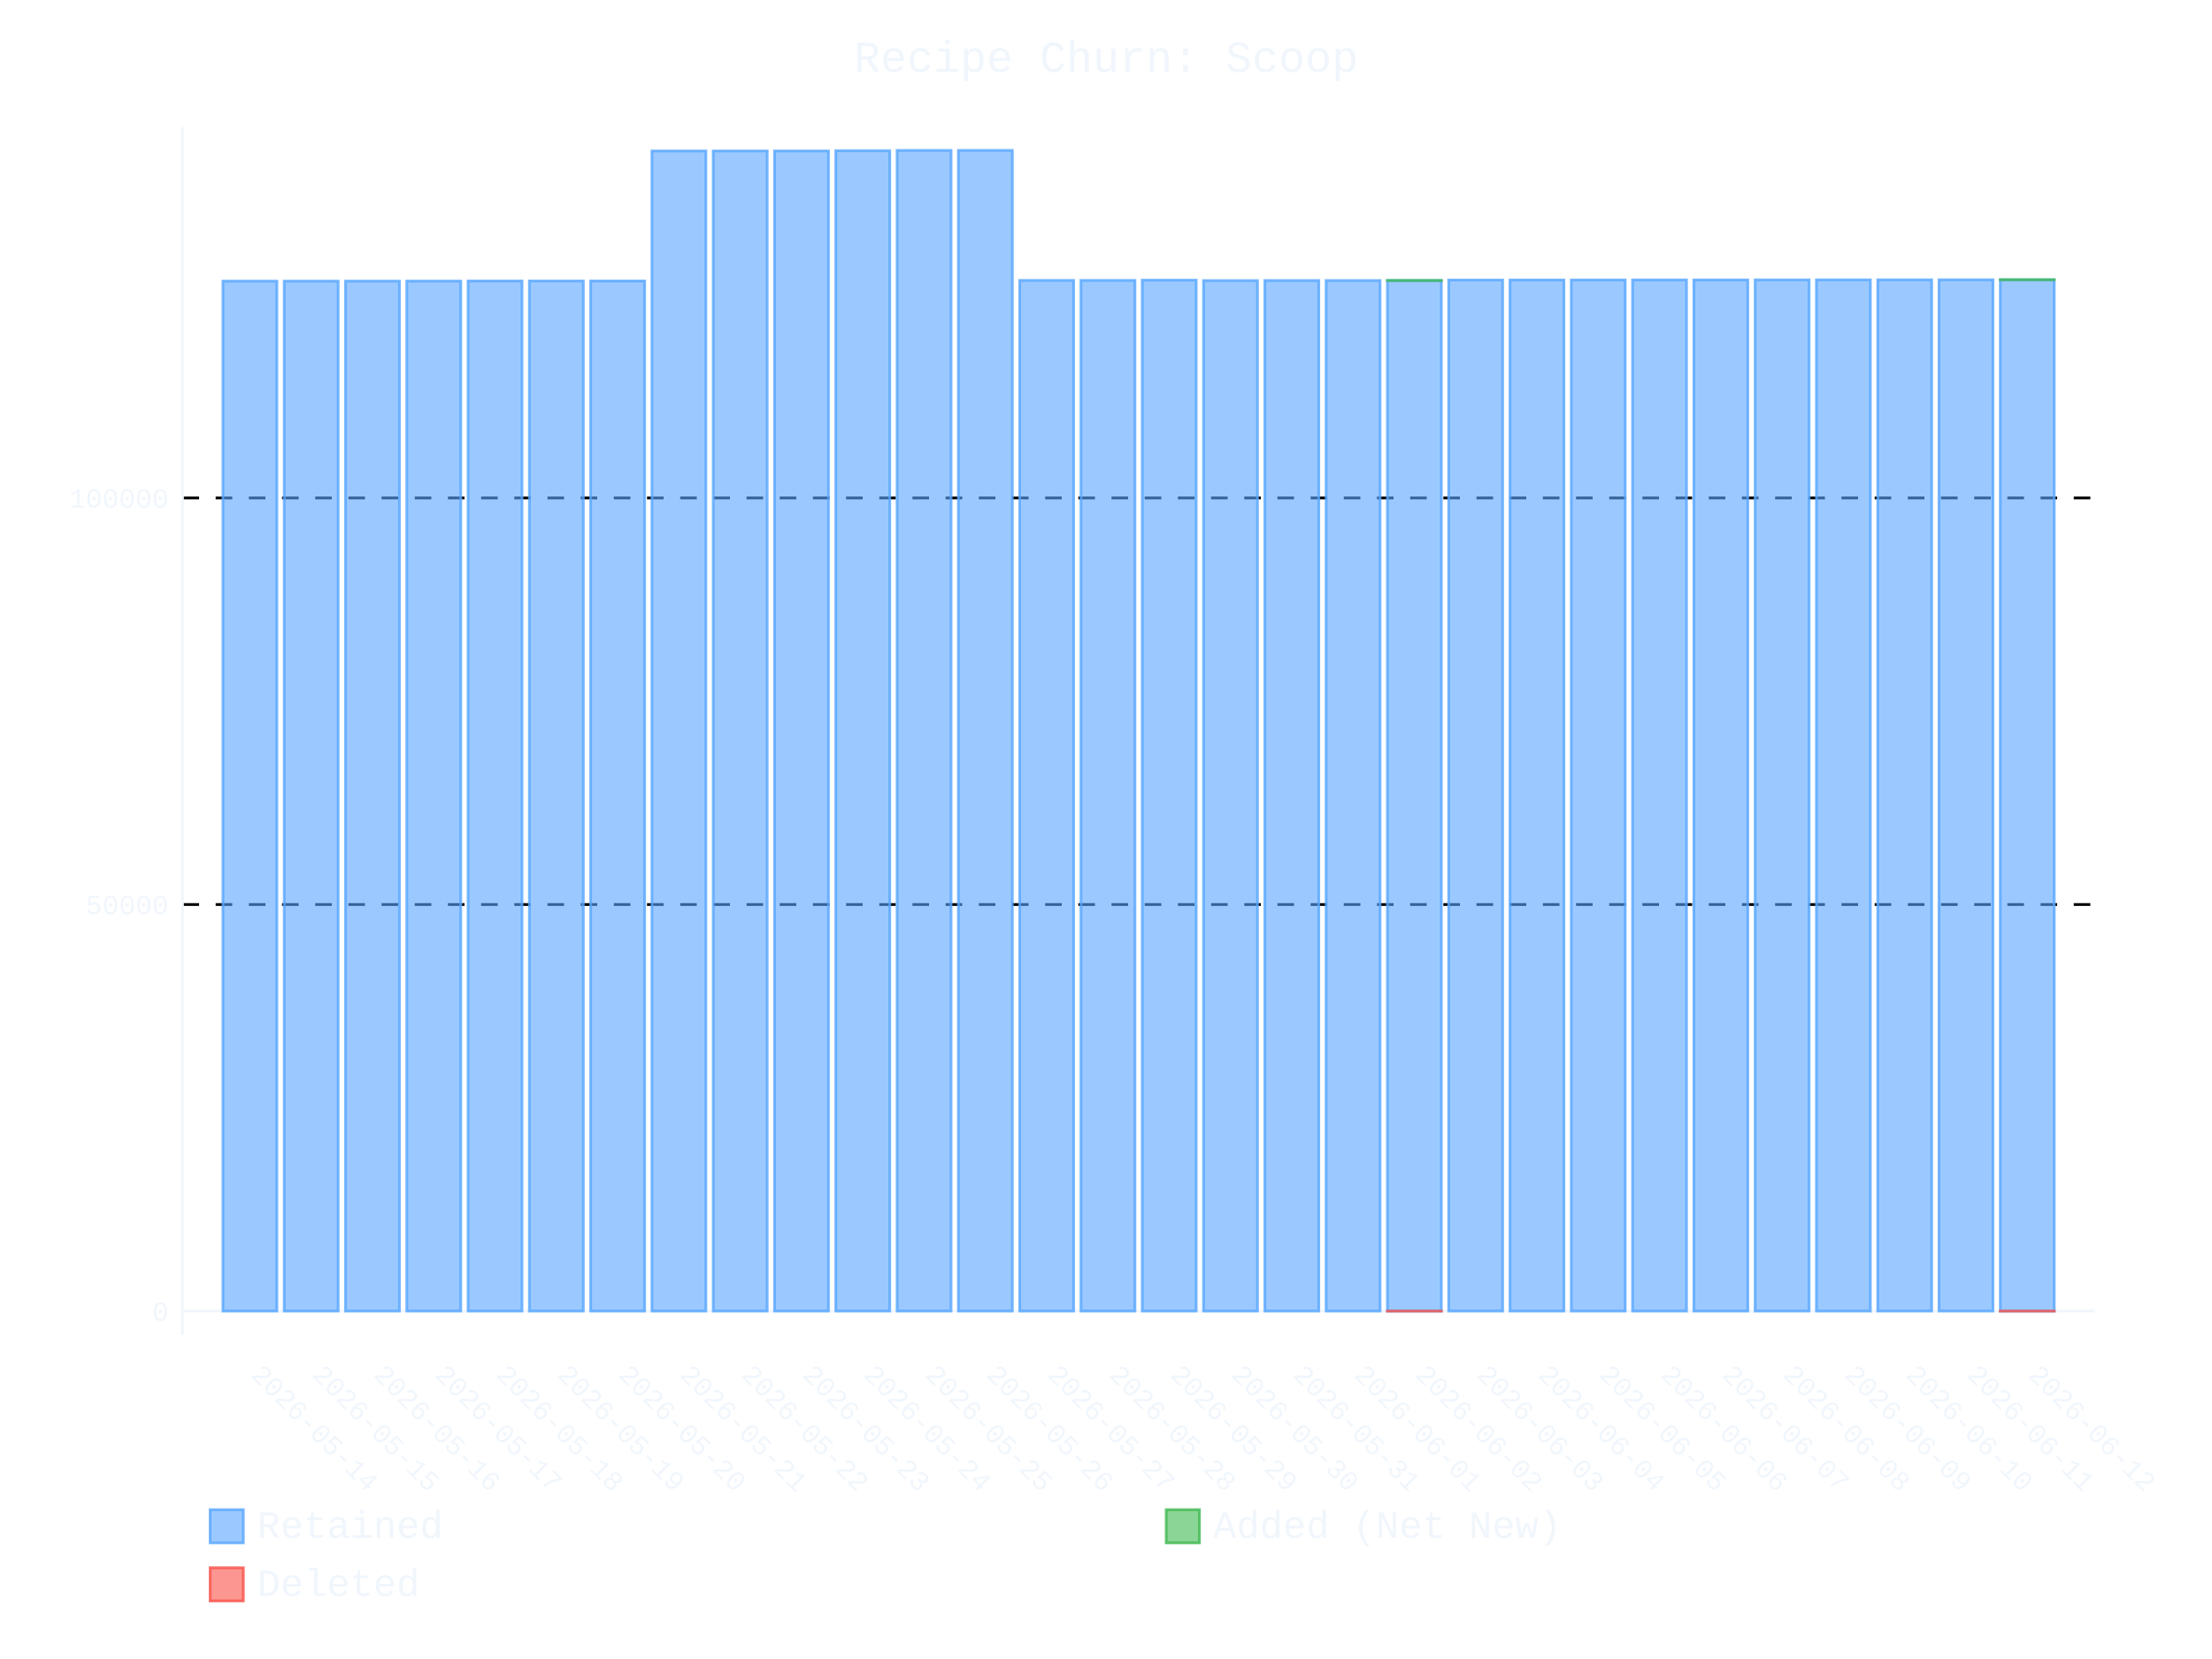
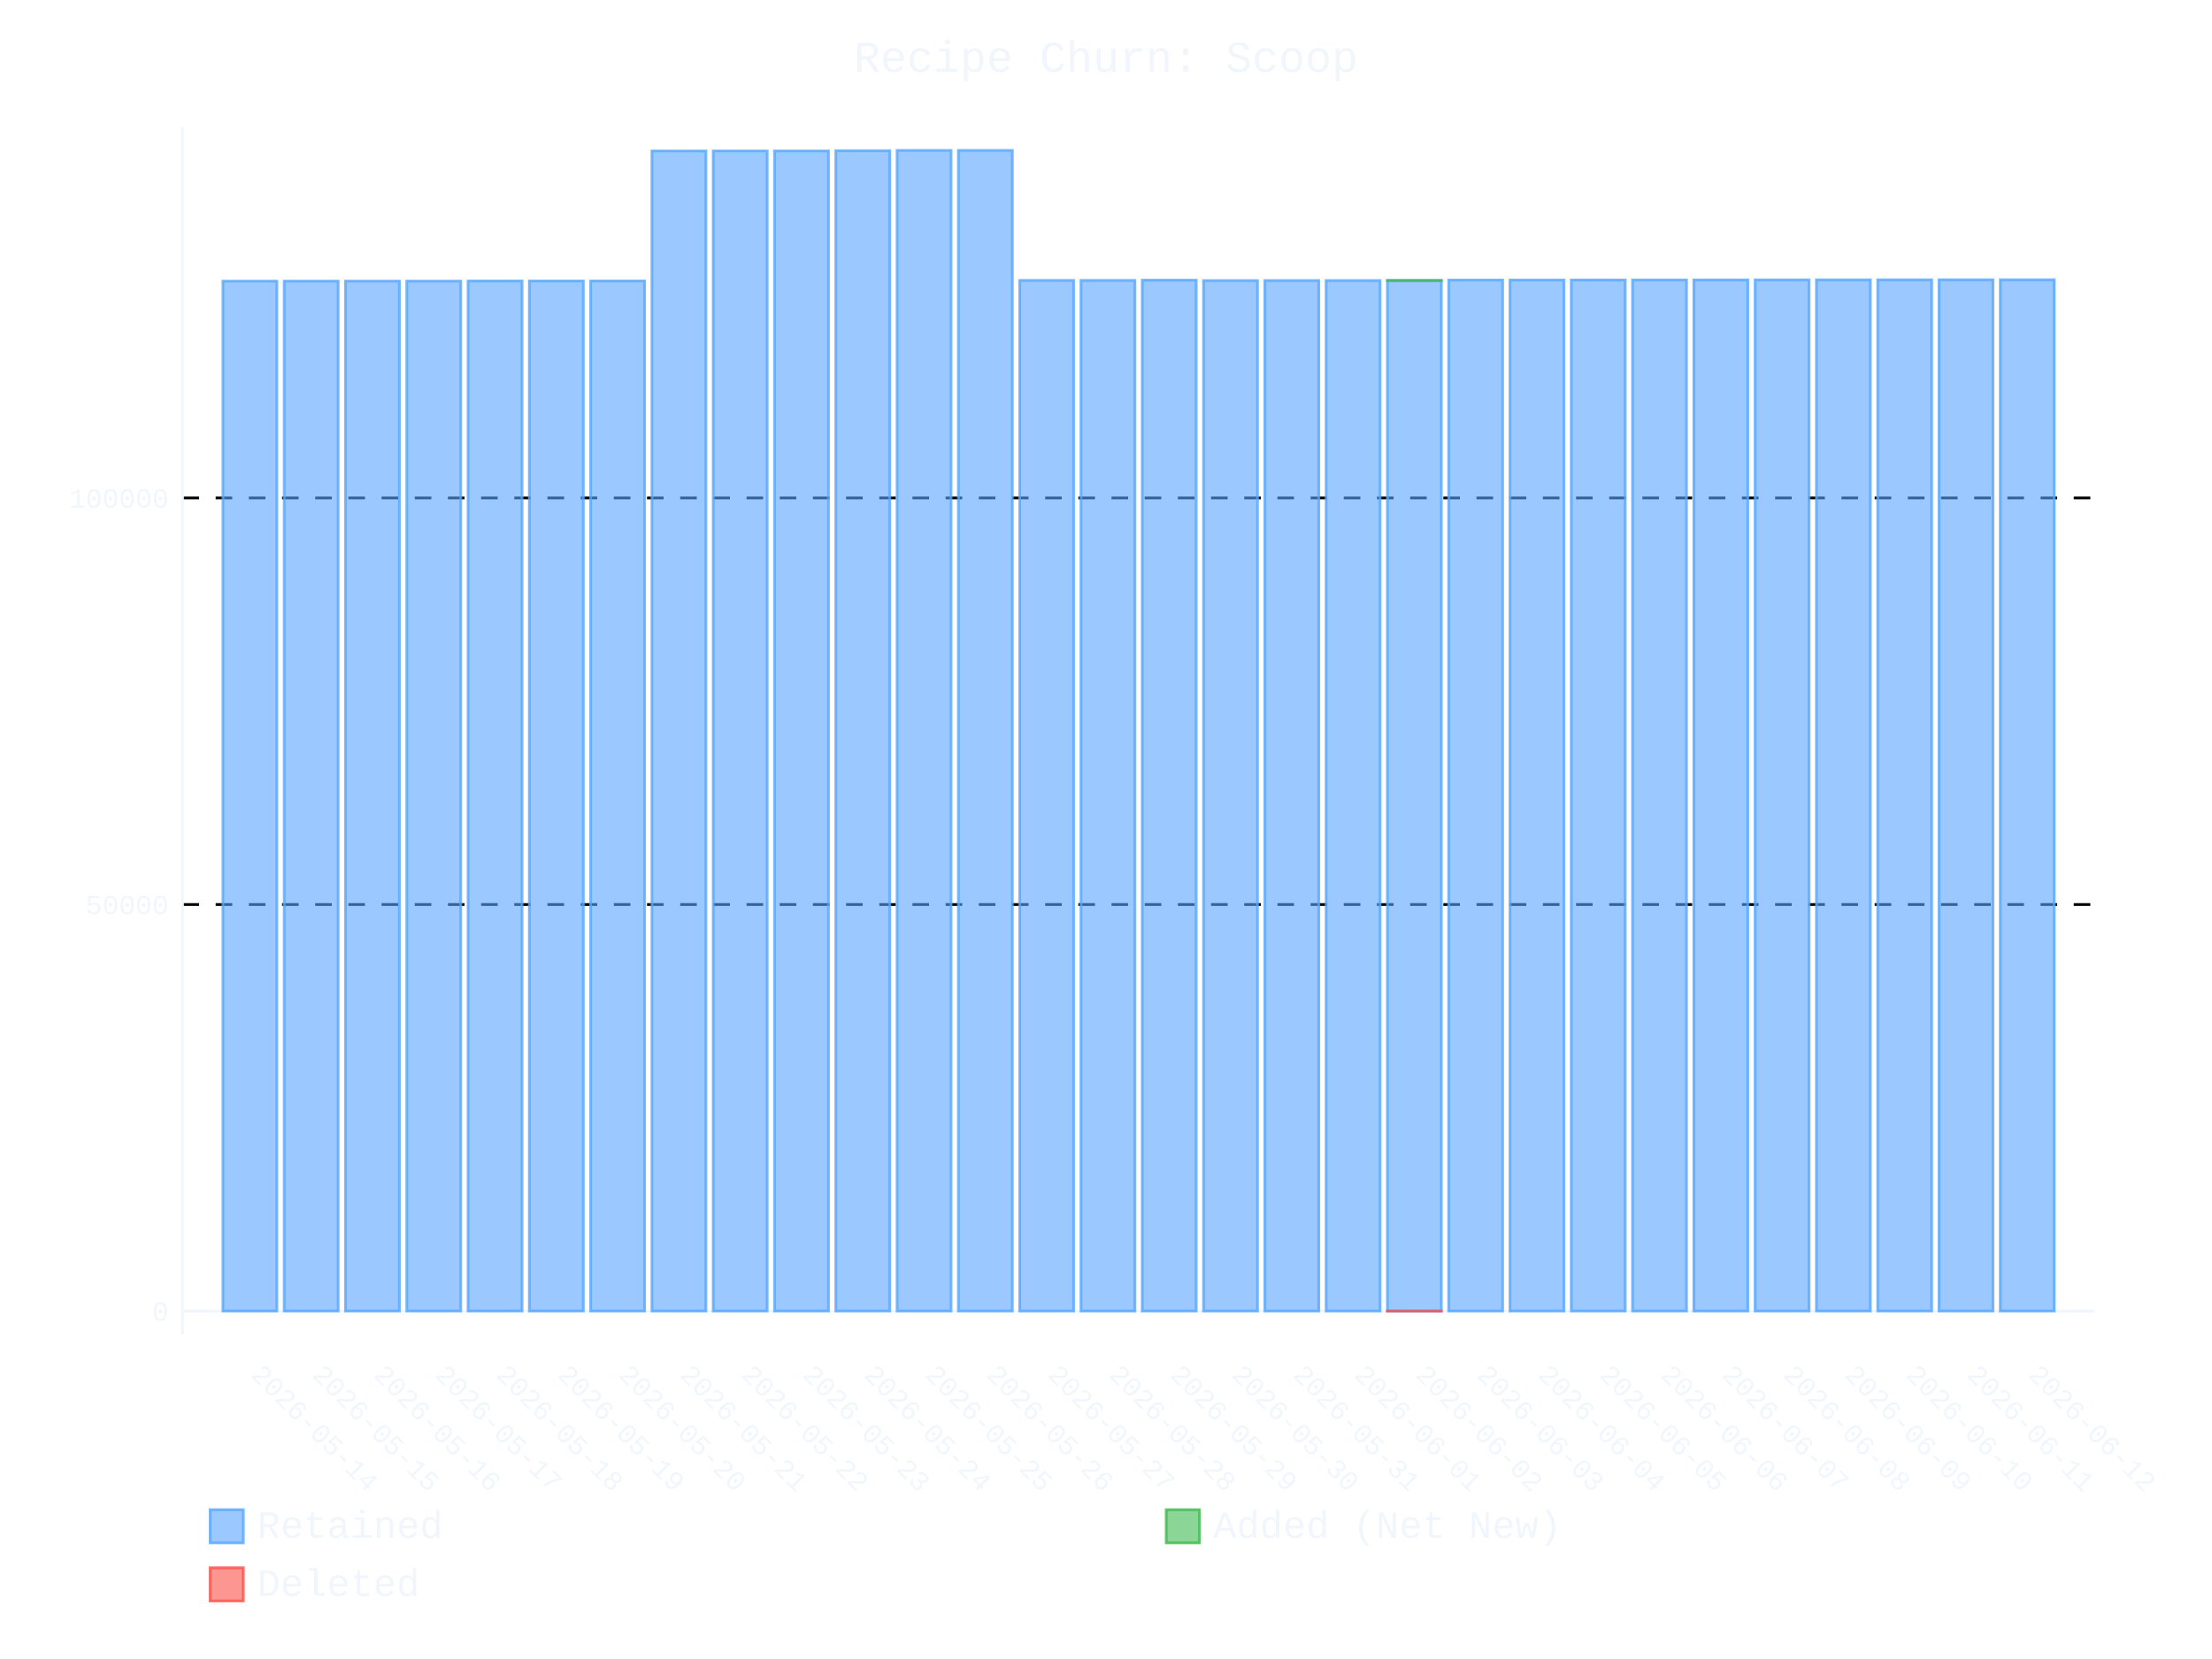
- <svg xmlns="http://www.w3.org/2000/svg" id="chart-895ad299-23ae-4d5e-8d0c-928388ec5d94" class="pygal-chart" viewBox="0 0 800 600">
+ <svg xmlns="http://www.w3.org/2000/svg" id="chart-c9e27076-af9f-4cf6-a65d-7427ea49aedb" class="pygal-chart" viewBox="0 0 800 600">
  <defs>
-     <style type="text/css">#chart-895ad299-23ae-4d5e-8d0c-928388ec5d94{-webkit-user-select:none;-webkit-font-smoothing:antialiased;font-family:Consolas,"Liberation Mono",Menlo,Courier,monospace}#chart-895ad299-23ae-4d5e-8d0c-928388ec5d94 .title{font-family:Consolas,"Liberation Mono",Menlo,Courier,monospace;font-size:16px}#chart-895ad299-23ae-4d5e-8d0c-928388ec5d94 .legends .legend text{font-family:Consolas,"Liberation Mono",Menlo,Courier,monospace;font-size:14px}#chart-895ad299-23ae-4d5e-8d0c-928388ec5d94 .axis text{font-family:Consolas,"Liberation Mono",Menlo,Courier,monospace;font-size:10px}#chart-895ad299-23ae-4d5e-8d0c-928388ec5d94 .axis text.major{font-family:Consolas,"Liberation Mono",Menlo,Courier,monospace;font-size:10px}#chart-895ad299-23ae-4d5e-8d0c-928388ec5d94 .text-overlay text.value{font-family:Consolas,"Liberation Mono",Menlo,Courier,monospace;font-size:16px}#chart-895ad299-23ae-4d5e-8d0c-928388ec5d94 .text-overlay text.label{font-family:Consolas,"Liberation Mono",Menlo,Courier,monospace;font-size:10px}#chart-895ad299-23ae-4d5e-8d0c-928388ec5d94 .tooltip{font-family:Consolas,"Liberation Mono",Menlo,Courier,monospace;font-size:14px}#chart-895ad299-23ae-4d5e-8d0c-928388ec5d94 text.no_data{font-family:Consolas,"Liberation Mono",Menlo,Courier,monospace;font-size:64px}
- #chart-895ad299-23ae-4d5e-8d0c-928388ec5d94{background-color:transparent}#chart-895ad299-23ae-4d5e-8d0c-928388ec5d94 path,#chart-895ad299-23ae-4d5e-8d0c-928388ec5d94 line,#chart-895ad299-23ae-4d5e-8d0c-928388ec5d94 rect,#chart-895ad299-23ae-4d5e-8d0c-928388ec5d94 circle{-webkit-transition:400ms ease-in;-moz-transition:400ms ease-in;transition:400ms ease-in}#chart-895ad299-23ae-4d5e-8d0c-928388ec5d94 .graph &gt; .background{fill:transparent}#chart-895ad299-23ae-4d5e-8d0c-928388ec5d94 .plot &gt; .background{fill:transparent}#chart-895ad299-23ae-4d5e-8d0c-928388ec5d94 .graph{fill:#f0f6fc}#chart-895ad299-23ae-4d5e-8d0c-928388ec5d94 text.no_data{fill:#f0f6fc}#chart-895ad299-23ae-4d5e-8d0c-928388ec5d94 .title{fill:#f0f6fc}#chart-895ad299-23ae-4d5e-8d0c-928388ec5d94 .legends .legend text{fill:#f0f6fc}#chart-895ad299-23ae-4d5e-8d0c-928388ec5d94 .legends .legend:hover text{fill:#f0f6fc}#chart-895ad299-23ae-4d5e-8d0c-928388ec5d94 .axis .line{stroke:#f0f6fc}#chart-895ad299-23ae-4d5e-8d0c-928388ec5d94 .axis .guide.line{stroke:#9198a1}#chart-895ad299-23ae-4d5e-8d0c-928388ec5d94 .axis .major.line{stroke:#f0f6fc}#chart-895ad299-23ae-4d5e-8d0c-928388ec5d94 .axis text.major{fill:#f0f6fc}#chart-895ad299-23ae-4d5e-8d0c-928388ec5d94 .axis.y .guides:hover .guide.line,#chart-895ad299-23ae-4d5e-8d0c-928388ec5d94 .line-graph .axis.x .guides:hover .guide.line,#chart-895ad299-23ae-4d5e-8d0c-928388ec5d94 .stackedline-graph .axis.x .guides:hover .guide.line,#chart-895ad299-23ae-4d5e-8d0c-928388ec5d94 .xy-graph .axis.x .guides:hover .guide.line{stroke:#f0f6fc}#chart-895ad299-23ae-4d5e-8d0c-928388ec5d94 .axis .guides:hover text{fill:#f0f6fc}#chart-895ad299-23ae-4d5e-8d0c-928388ec5d94 .reactive{fill-opacity:.6;stroke-opacity:.8;stroke-width:1}#chart-895ad299-23ae-4d5e-8d0c-928388ec5d94 .ci{stroke:#f0f6fc}#chart-895ad299-23ae-4d5e-8d0c-928388ec5d94 .reactive.active,#chart-895ad299-23ae-4d5e-8d0c-928388ec5d94 .active .reactive{fill-opacity:.9;stroke-opacity:.9;stroke-width:4}#chart-895ad299-23ae-4d5e-8d0c-928388ec5d94 .ci .reactive.active{stroke-width:1.5}#chart-895ad299-23ae-4d5e-8d0c-928388ec5d94 .series text{fill:#f0f6fc}#chart-895ad299-23ae-4d5e-8d0c-928388ec5d94 .tooltip rect{fill:transparent;stroke:#f0f6fc;-webkit-transition:opacity 400ms ease-in;-moz-transition:opacity 400ms ease-in;transition:opacity 400ms ease-in}#chart-895ad299-23ae-4d5e-8d0c-928388ec5d94 .tooltip .label{fill:#f0f6fc}#chart-895ad299-23ae-4d5e-8d0c-928388ec5d94 .tooltip .label{fill:#f0f6fc}#chart-895ad299-23ae-4d5e-8d0c-928388ec5d94 .tooltip .legend{font-size:.8em;fill:#9198a1}#chart-895ad299-23ae-4d5e-8d0c-928388ec5d94 .tooltip .x_label{font-size:.6em;fill:#f0f6fc}#chart-895ad299-23ae-4d5e-8d0c-928388ec5d94 .tooltip .xlink{font-size:.5em;text-decoration:underline}#chart-895ad299-23ae-4d5e-8d0c-928388ec5d94 .tooltip .value{font-size:1.5em}#chart-895ad299-23ae-4d5e-8d0c-928388ec5d94 .bound{font-size:.5em}#chart-895ad299-23ae-4d5e-8d0c-928388ec5d94 .max-value{font-size:.75em;fill:#9198a1}#chart-895ad299-23ae-4d5e-8d0c-928388ec5d94 .map-element{fill:transparent;stroke:#9198a1 !important}#chart-895ad299-23ae-4d5e-8d0c-928388ec5d94 .map-element .reactive{fill-opacity:inherit;stroke-opacity:inherit}#chart-895ad299-23ae-4d5e-8d0c-928388ec5d94 .color-0,#chart-895ad299-23ae-4d5e-8d0c-928388ec5d94 .color-0 a:visited{stroke:#58a6ff;fill:#58a6ff}#chart-895ad299-23ae-4d5e-8d0c-928388ec5d94 .color-1,#chart-895ad299-23ae-4d5e-8d0c-928388ec5d94 .color-1 a:visited{stroke:#3fb950;fill:#3fb950}#chart-895ad299-23ae-4d5e-8d0c-928388ec5d94 .color-2,#chart-895ad299-23ae-4d5e-8d0c-928388ec5d94 .color-2 a:visited{stroke:#f85149;fill:#f85149}#chart-895ad299-23ae-4d5e-8d0c-928388ec5d94 .text-overlay .color-0 text{fill:black}#chart-895ad299-23ae-4d5e-8d0c-928388ec5d94 .text-overlay .color-1 text{fill:black}#chart-895ad299-23ae-4d5e-8d0c-928388ec5d94 .text-overlay .color-2 text{fill:black}
- #chart-895ad299-23ae-4d5e-8d0c-928388ec5d94 text.no_data{text-anchor:middle}#chart-895ad299-23ae-4d5e-8d0c-928388ec5d94 .guide.line{fill:none}#chart-895ad299-23ae-4d5e-8d0c-928388ec5d94 .centered{text-anchor:middle}#chart-895ad299-23ae-4d5e-8d0c-928388ec5d94 .title{text-anchor:middle}#chart-895ad299-23ae-4d5e-8d0c-928388ec5d94 .legends .legend text{fill-opacity:1}#chart-895ad299-23ae-4d5e-8d0c-928388ec5d94 .axis.x text{text-anchor:middle}#chart-895ad299-23ae-4d5e-8d0c-928388ec5d94 .axis.x:not(.web) text[transform]{text-anchor:start}#chart-895ad299-23ae-4d5e-8d0c-928388ec5d94 .axis.x:not(.web) text[transform].backwards{text-anchor:end}#chart-895ad299-23ae-4d5e-8d0c-928388ec5d94 .axis.y text{text-anchor:end}#chart-895ad299-23ae-4d5e-8d0c-928388ec5d94 .axis.y text[transform].backwards{text-anchor:start}#chart-895ad299-23ae-4d5e-8d0c-928388ec5d94 .axis.y2 text{text-anchor:start}#chart-895ad299-23ae-4d5e-8d0c-928388ec5d94 .axis.y2 text[transform].backwards{text-anchor:end}#chart-895ad299-23ae-4d5e-8d0c-928388ec5d94 .axis .guide.line{stroke-dasharray:4,4;stroke:black}#chart-895ad299-23ae-4d5e-8d0c-928388ec5d94 .axis .major.guide.line{stroke-dasharray:6,6;stroke:black}#chart-895ad299-23ae-4d5e-8d0c-928388ec5d94 .horizontal .axis.y .guide.line,#chart-895ad299-23ae-4d5e-8d0c-928388ec5d94 .horizontal .axis.y2 .guide.line,#chart-895ad299-23ae-4d5e-8d0c-928388ec5d94 .vertical .axis.x .guide.line{opacity:0}#chart-895ad299-23ae-4d5e-8d0c-928388ec5d94 .horizontal .axis.always_show .guide.line,#chart-895ad299-23ae-4d5e-8d0c-928388ec5d94 .vertical .axis.always_show .guide.line{opacity:1 !important}#chart-895ad299-23ae-4d5e-8d0c-928388ec5d94 .axis.y .guides:hover .guide.line,#chart-895ad299-23ae-4d5e-8d0c-928388ec5d94 .axis.y2 .guides:hover .guide.line,#chart-895ad299-23ae-4d5e-8d0c-928388ec5d94 .axis.x .guides:hover .guide.line{opacity:1}#chart-895ad299-23ae-4d5e-8d0c-928388ec5d94 .axis .guides:hover text{opacity:1}#chart-895ad299-23ae-4d5e-8d0c-928388ec5d94 .nofill{fill:none}#chart-895ad299-23ae-4d5e-8d0c-928388ec5d94 .subtle-fill{fill-opacity:.2}#chart-895ad299-23ae-4d5e-8d0c-928388ec5d94 .dot{stroke-width:1px;fill-opacity:1;stroke-opacity:1}#chart-895ad299-23ae-4d5e-8d0c-928388ec5d94 .dot.active{stroke-width:5px}#chart-895ad299-23ae-4d5e-8d0c-928388ec5d94 .dot.negative{fill:transparent}#chart-895ad299-23ae-4d5e-8d0c-928388ec5d94 text,#chart-895ad299-23ae-4d5e-8d0c-928388ec5d94 tspan{stroke:none !important}#chart-895ad299-23ae-4d5e-8d0c-928388ec5d94 .series text.active{opacity:1}#chart-895ad299-23ae-4d5e-8d0c-928388ec5d94 .tooltip rect{fill-opacity:.95;stroke-width:.5}#chart-895ad299-23ae-4d5e-8d0c-928388ec5d94 .tooltip text{fill-opacity:1}#chart-895ad299-23ae-4d5e-8d0c-928388ec5d94 .showable{visibility:hidden}#chart-895ad299-23ae-4d5e-8d0c-928388ec5d94 .showable.shown{visibility:visible}#chart-895ad299-23ae-4d5e-8d0c-928388ec5d94 .gauge-background{fill:rgba(229,229,229,1);stroke:none}#chart-895ad299-23ae-4d5e-8d0c-928388ec5d94 .bg-lines{stroke:transparent;stroke-width:2px}</style>
+     <style type="text/css">#chart-c9e27076-af9f-4cf6-a65d-7427ea49aedb{-webkit-user-select:none;-webkit-font-smoothing:antialiased;font-family:Consolas,"Liberation Mono",Menlo,Courier,monospace}#chart-c9e27076-af9f-4cf6-a65d-7427ea49aedb .title{font-family:Consolas,"Liberation Mono",Menlo,Courier,monospace;font-size:16px}#chart-c9e27076-af9f-4cf6-a65d-7427ea49aedb .legends .legend text{font-family:Consolas,"Liberation Mono",Menlo,Courier,monospace;font-size:14px}#chart-c9e27076-af9f-4cf6-a65d-7427ea49aedb .axis text{font-family:Consolas,"Liberation Mono",Menlo,Courier,monospace;font-size:10px}#chart-c9e27076-af9f-4cf6-a65d-7427ea49aedb .axis text.major{font-family:Consolas,"Liberation Mono",Menlo,Courier,monospace;font-size:10px}#chart-c9e27076-af9f-4cf6-a65d-7427ea49aedb .text-overlay text.value{font-family:Consolas,"Liberation Mono",Menlo,Courier,monospace;font-size:16px}#chart-c9e27076-af9f-4cf6-a65d-7427ea49aedb .text-overlay text.label{font-family:Consolas,"Liberation Mono",Menlo,Courier,monospace;font-size:10px}#chart-c9e27076-af9f-4cf6-a65d-7427ea49aedb .tooltip{font-family:Consolas,"Liberation Mono",Menlo,Courier,monospace;font-size:14px}#chart-c9e27076-af9f-4cf6-a65d-7427ea49aedb text.no_data{font-family:Consolas,"Liberation Mono",Menlo,Courier,monospace;font-size:64px}
+ #chart-c9e27076-af9f-4cf6-a65d-7427ea49aedb{background-color:transparent}#chart-c9e27076-af9f-4cf6-a65d-7427ea49aedb path,#chart-c9e27076-af9f-4cf6-a65d-7427ea49aedb line,#chart-c9e27076-af9f-4cf6-a65d-7427ea49aedb rect,#chart-c9e27076-af9f-4cf6-a65d-7427ea49aedb circle{-webkit-transition:400ms ease-in;-moz-transition:400ms ease-in;transition:400ms ease-in}#chart-c9e27076-af9f-4cf6-a65d-7427ea49aedb .graph &gt; .background{fill:transparent}#chart-c9e27076-af9f-4cf6-a65d-7427ea49aedb .plot &gt; .background{fill:transparent}#chart-c9e27076-af9f-4cf6-a65d-7427ea49aedb .graph{fill:#f0f6fc}#chart-c9e27076-af9f-4cf6-a65d-7427ea49aedb text.no_data{fill:#f0f6fc}#chart-c9e27076-af9f-4cf6-a65d-7427ea49aedb .title{fill:#f0f6fc}#chart-c9e27076-af9f-4cf6-a65d-7427ea49aedb .legends .legend text{fill:#f0f6fc}#chart-c9e27076-af9f-4cf6-a65d-7427ea49aedb .legends .legend:hover text{fill:#f0f6fc}#chart-c9e27076-af9f-4cf6-a65d-7427ea49aedb .axis .line{stroke:#f0f6fc}#chart-c9e27076-af9f-4cf6-a65d-7427ea49aedb .axis .guide.line{stroke:#9198a1}#chart-c9e27076-af9f-4cf6-a65d-7427ea49aedb .axis .major.line{stroke:#f0f6fc}#chart-c9e27076-af9f-4cf6-a65d-7427ea49aedb .axis text.major{fill:#f0f6fc}#chart-c9e27076-af9f-4cf6-a65d-7427ea49aedb .axis.y .guides:hover .guide.line,#chart-c9e27076-af9f-4cf6-a65d-7427ea49aedb .line-graph .axis.x .guides:hover .guide.line,#chart-c9e27076-af9f-4cf6-a65d-7427ea49aedb .stackedline-graph .axis.x .guides:hover .guide.line,#chart-c9e27076-af9f-4cf6-a65d-7427ea49aedb .xy-graph .axis.x .guides:hover .guide.line{stroke:#f0f6fc}#chart-c9e27076-af9f-4cf6-a65d-7427ea49aedb .axis .guides:hover text{fill:#f0f6fc}#chart-c9e27076-af9f-4cf6-a65d-7427ea49aedb .reactive{fill-opacity:.6;stroke-opacity:.8;stroke-width:1}#chart-c9e27076-af9f-4cf6-a65d-7427ea49aedb .ci{stroke:#f0f6fc}#chart-c9e27076-af9f-4cf6-a65d-7427ea49aedb .reactive.active,#chart-c9e27076-af9f-4cf6-a65d-7427ea49aedb .active .reactive{fill-opacity:.9;stroke-opacity:.9;stroke-width:4}#chart-c9e27076-af9f-4cf6-a65d-7427ea49aedb .ci .reactive.active{stroke-width:1.5}#chart-c9e27076-af9f-4cf6-a65d-7427ea49aedb .series text{fill:#f0f6fc}#chart-c9e27076-af9f-4cf6-a65d-7427ea49aedb .tooltip rect{fill:transparent;stroke:#f0f6fc;-webkit-transition:opacity 400ms ease-in;-moz-transition:opacity 400ms ease-in;transition:opacity 400ms ease-in}#chart-c9e27076-af9f-4cf6-a65d-7427ea49aedb .tooltip .label{fill:#f0f6fc}#chart-c9e27076-af9f-4cf6-a65d-7427ea49aedb .tooltip .label{fill:#f0f6fc}#chart-c9e27076-af9f-4cf6-a65d-7427ea49aedb .tooltip .legend{font-size:.8em;fill:#9198a1}#chart-c9e27076-af9f-4cf6-a65d-7427ea49aedb .tooltip .x_label{font-size:.6em;fill:#f0f6fc}#chart-c9e27076-af9f-4cf6-a65d-7427ea49aedb .tooltip .xlink{font-size:.5em;text-decoration:underline}#chart-c9e27076-af9f-4cf6-a65d-7427ea49aedb .tooltip .value{font-size:1.5em}#chart-c9e27076-af9f-4cf6-a65d-7427ea49aedb .bound{font-size:.5em}#chart-c9e27076-af9f-4cf6-a65d-7427ea49aedb .max-value{font-size:.75em;fill:#9198a1}#chart-c9e27076-af9f-4cf6-a65d-7427ea49aedb .map-element{fill:transparent;stroke:#9198a1 !important}#chart-c9e27076-af9f-4cf6-a65d-7427ea49aedb .map-element .reactive{fill-opacity:inherit;stroke-opacity:inherit}#chart-c9e27076-af9f-4cf6-a65d-7427ea49aedb .color-0,#chart-c9e27076-af9f-4cf6-a65d-7427ea49aedb .color-0 a:visited{stroke:#58a6ff;fill:#58a6ff}#chart-c9e27076-af9f-4cf6-a65d-7427ea49aedb .color-1,#chart-c9e27076-af9f-4cf6-a65d-7427ea49aedb .color-1 a:visited{stroke:#3fb950;fill:#3fb950}#chart-c9e27076-af9f-4cf6-a65d-7427ea49aedb .color-2,#chart-c9e27076-af9f-4cf6-a65d-7427ea49aedb .color-2 a:visited{stroke:#f85149;fill:#f85149}#chart-c9e27076-af9f-4cf6-a65d-7427ea49aedb .text-overlay .color-0 text{fill:black}#chart-c9e27076-af9f-4cf6-a65d-7427ea49aedb .text-overlay .color-1 text{fill:black}#chart-c9e27076-af9f-4cf6-a65d-7427ea49aedb .text-overlay .color-2 text{fill:black}
+ #chart-c9e27076-af9f-4cf6-a65d-7427ea49aedb text.no_data{text-anchor:middle}#chart-c9e27076-af9f-4cf6-a65d-7427ea49aedb .guide.line{fill:none}#chart-c9e27076-af9f-4cf6-a65d-7427ea49aedb .centered{text-anchor:middle}#chart-c9e27076-af9f-4cf6-a65d-7427ea49aedb .title{text-anchor:middle}#chart-c9e27076-af9f-4cf6-a65d-7427ea49aedb .legends .legend text{fill-opacity:1}#chart-c9e27076-af9f-4cf6-a65d-7427ea49aedb .axis.x text{text-anchor:middle}#chart-c9e27076-af9f-4cf6-a65d-7427ea49aedb .axis.x:not(.web) text[transform]{text-anchor:start}#chart-c9e27076-af9f-4cf6-a65d-7427ea49aedb .axis.x:not(.web) text[transform].backwards{text-anchor:end}#chart-c9e27076-af9f-4cf6-a65d-7427ea49aedb .axis.y text{text-anchor:end}#chart-c9e27076-af9f-4cf6-a65d-7427ea49aedb .axis.y text[transform].backwards{text-anchor:start}#chart-c9e27076-af9f-4cf6-a65d-7427ea49aedb .axis.y2 text{text-anchor:start}#chart-c9e27076-af9f-4cf6-a65d-7427ea49aedb .axis.y2 text[transform].backwards{text-anchor:end}#chart-c9e27076-af9f-4cf6-a65d-7427ea49aedb .axis .guide.line{stroke-dasharray:4,4;stroke:black}#chart-c9e27076-af9f-4cf6-a65d-7427ea49aedb .axis .major.guide.line{stroke-dasharray:6,6;stroke:black}#chart-c9e27076-af9f-4cf6-a65d-7427ea49aedb .horizontal .axis.y .guide.line,#chart-c9e27076-af9f-4cf6-a65d-7427ea49aedb .horizontal .axis.y2 .guide.line,#chart-c9e27076-af9f-4cf6-a65d-7427ea49aedb .vertical .axis.x .guide.line{opacity:0}#chart-c9e27076-af9f-4cf6-a65d-7427ea49aedb .horizontal .axis.always_show .guide.line,#chart-c9e27076-af9f-4cf6-a65d-7427ea49aedb .vertical .axis.always_show .guide.line{opacity:1 !important}#chart-c9e27076-af9f-4cf6-a65d-7427ea49aedb .axis.y .guides:hover .guide.line,#chart-c9e27076-af9f-4cf6-a65d-7427ea49aedb .axis.y2 .guides:hover .guide.line,#chart-c9e27076-af9f-4cf6-a65d-7427ea49aedb .axis.x .guides:hover .guide.line{opacity:1}#chart-c9e27076-af9f-4cf6-a65d-7427ea49aedb .axis .guides:hover text{opacity:1}#chart-c9e27076-af9f-4cf6-a65d-7427ea49aedb .nofill{fill:none}#chart-c9e27076-af9f-4cf6-a65d-7427ea49aedb .subtle-fill{fill-opacity:.2}#chart-c9e27076-af9f-4cf6-a65d-7427ea49aedb .dot{stroke-width:1px;fill-opacity:1;stroke-opacity:1}#chart-c9e27076-af9f-4cf6-a65d-7427ea49aedb .dot.active{stroke-width:5px}#chart-c9e27076-af9f-4cf6-a65d-7427ea49aedb .dot.negative{fill:transparent}#chart-c9e27076-af9f-4cf6-a65d-7427ea49aedb text,#chart-c9e27076-af9f-4cf6-a65d-7427ea49aedb tspan{stroke:none !important}#chart-c9e27076-af9f-4cf6-a65d-7427ea49aedb .series text.active{opacity:1}#chart-c9e27076-af9f-4cf6-a65d-7427ea49aedb .tooltip rect{fill-opacity:.95;stroke-width:.5}#chart-c9e27076-af9f-4cf6-a65d-7427ea49aedb .tooltip text{fill-opacity:1}#chart-c9e27076-af9f-4cf6-a65d-7427ea49aedb .showable{visibility:hidden}#chart-c9e27076-af9f-4cf6-a65d-7427ea49aedb .showable.shown{visibility:visible}#chart-c9e27076-af9f-4cf6-a65d-7427ea49aedb .gauge-background{fill:rgba(229,229,229,1);stroke:none}#chart-c9e27076-af9f-4cf6-a65d-7427ea49aedb .bg-lines{stroke:transparent;stroke-width:2px}</style>
  </defs>
  <g class="graph stackedbar-graph vertical">
    <rect x="0" y="0" width="800" height="600" class="background" />
    <g transform="translate(66, 46)" class="plot">
      <rect x="0" y="0" width="691.574" height="436.574" class="background" />
      <g class="axis y always_show">
        <g class="guides">
          <path d="M0 428.172 h691.574" class="axis major line" />
          <text x="-5" y="431.672" class="major">0</text>
        </g>
        <g class="guides">
          <path d="M0 281.133 h691.574" class="major guide line" />
          <text x="-5" y="284.633" class="major">50000</text>
        </g>
        <g class="guides">
          <path d="M0 134.094 h691.574" class="major guide line" />
          <text x="-5" y="137.594" class="major">100000</text>
        </g>
      </g>
      <g class="axis x">
        <path d="M0 0 v436.574" class="line" />
        <g class="guides">
          <path d="M24.382 0 v436.574" class="guide line" />
          <text x="24.382" y="451.574" class="" transform="rotate(45 24.3824 451.5736)">2026-05-14</text>
        </g>
        <g class="guides">
          <path d="M46.548 0 v436.574" class="guide line" />
          <text x="46.548" y="451.574" class="" transform="rotate(45 46.54822 451.5736)">2026-05-15</text>
        </g>
        <g class="guides">
          <path d="M68.714 0 v436.574" class="guide line" />
          <text x="68.714" y="451.574" class="" transform="rotate(45 68.71404 451.5736)">2026-05-16</text>
        </g>
        <g class="guides">
          <path d="M90.88 0 v436.574" class="guide line" />
          <text x="90.88" y="451.574" class="" transform="rotate(45 90.87986 451.5736)">2026-05-17</text>
        </g>
        <g class="guides">
          <path d="M113.046 0 v436.574" class="guide line" />
          <text x="113.046" y="451.574" class="" transform="rotate(45 113.0457 451.5736)">2026-05-18</text>
        </g>
        <g class="guides">
          <path d="M135.212 0 v436.574" class="guide line" />
          <text x="135.212" y="451.574" class="" transform="rotate(45 135.2115 451.5736)">2026-05-19</text>
        </g>
        <g class="guides">
          <path d="M157.377 0 v436.574" class="guide line" />
          <text x="157.377" y="451.574" class="" transform="rotate(45 157.3773 451.5736)">2026-05-20</text>
        </g>
        <g class="guides">
          <path d="M179.543 0 v436.574" class="guide line" />
          <text x="179.543" y="451.574" class="" transform="rotate(45 179.5431 451.5736)">2026-05-21</text>
        </g>
        <g class="guides">
          <path d="M201.709 0 v436.574" class="guide line" />
          <text x="201.709" y="451.574" class="" transform="rotate(45 201.709 451.5736)">2026-05-22</text>
        </g>
        <g class="guides">
          <path d="M223.875 0 v436.574" class="guide line" />
          <text x="223.875" y="451.574" class="" transform="rotate(45 223.8748 451.5736)">2026-05-23</text>
        </g>
        <g class="guides">
          <path d="M246.041 0 v436.574" class="guide line" />
          <text x="246.041" y="451.574" class="" transform="rotate(45 246.0406 451.5736)">2026-05-24</text>
        </g>
        <g class="guides">
          <path d="M268.206 0 v436.574" class="guide line" />
          <text x="268.206" y="451.574" class="" transform="rotate(45 268.2064 451.5736)">2026-05-25</text>
        </g>
        <g class="guides">
          <path d="M290.372 0 v436.574" class="guide line" />
          <text x="290.372" y="451.574" class="" transform="rotate(45 290.3722 451.5736)">2026-05-26</text>
        </g>
        <g class="guides">
          <path d="M312.538 0 v436.574" class="guide line" />
          <text x="312.538" y="451.574" class="" transform="rotate(45 312.5381 451.5736)">2026-05-27</text>
        </g>
        <g class="guides">
          <path d="M334.704 0 v436.574" class="guide line" />
          <text x="334.704" y="451.574" class="" transform="rotate(45 334.7039 451.5736)">2026-05-28</text>
        </g>
        <g class="guides">
          <path d="M356.87 0 v436.574" class="guide line" />
          <text x="356.87" y="451.574" class="" transform="rotate(45 356.8697 451.5736)">2026-05-29</text>
        </g>
        <g class="guides">
          <path d="M379.036 0 v436.574" class="guide line" />
          <text x="379.036" y="451.574" class="" transform="rotate(45 379.0355 451.5736)">2026-05-30</text>
        </g>
        <g class="guides">
          <path d="M401.201 0 v436.574" class="guide line" />
          <text x="401.201" y="451.574" class="" transform="rotate(45 401.2013 451.5736)">2026-05-31</text>
        </g>
        <g class="guides">
          <path d="M423.367 0 v436.574" class="guide line" />
          <text x="423.367" y="451.574" class="" transform="rotate(45 423.3672 451.5736)">2026-06-01</text>
        </g>
        <g class="guides">
          <path d="M445.533 0 v436.574" class="guide line" />
          <text x="445.533" y="451.574" class="" transform="rotate(45 445.533 451.5736)">2026-06-02</text>
        </g>
        <g class="guides">
          <path d="M467.699 0 v436.574" class="guide line" />
          <text x="467.699" y="451.574" class="" transform="rotate(45 467.6988 451.5736)">2026-06-03</text>
        </g>
        <g class="guides">
          <path d="M489.865 0 v436.574" class="guide line" />
          <text x="489.865" y="451.574" class="" transform="rotate(45 489.8646 451.5736)">2026-06-04</text>
        </g>
        <g class="guides">
          <path d="M512.03 0 v436.574" class="guide line" />
          <text x="512.03" y="451.574" class="" transform="rotate(45 512.0304 451.5736)">2026-06-05</text>
        </g>
        <g class="guides">
          <path d="M534.196 0 v436.574" class="guide line" />
          <text x="534.196" y="451.574" class="" transform="rotate(45 534.1963 451.5736)">2026-06-06</text>
        </g>
        <g class="guides">
          <path d="M556.362 0 v436.574" class="guide line" />
          <text x="556.362" y="451.574" class="" transform="rotate(45 556.3621 451.5736)">2026-06-07</text>
        </g>
        <g class="guides">
          <path d="M578.528 0 v436.574" class="guide line" />
          <text x="578.528" y="451.574" class="" transform="rotate(45 578.5279 451.5736)">2026-06-08</text>
        </g>
        <g class="guides">
          <path d="M600.694 0 v436.574" class="guide line" />
          <text x="600.694" y="451.574" class="" transform="rotate(45 600.6937 451.5736)">2026-06-09</text>
        </g>
        <g class="guides">
          <path d="M622.86 0 v436.574" class="guide line" />
          <text x="622.86" y="451.574" class="" transform="rotate(45 622.8596 451.5736)">2026-06-10</text>
        </g>
        <g class="guides">
          <path d="M645.025 0 v436.574" class="guide line" />
          <text x="645.025" y="451.574" class="" transform="rotate(45 645.0254 451.5736)">2026-06-11</text>
        </g>
        <g class="guides">
          <path d="M667.191 0 v436.574" class="guide line" />
          <text x="667.191" y="451.574" class="" transform="rotate(45 667.1912 451.5736)">2026-06-12</text>
        </g>
      </g>
      <g class="series serie-0 color-0">
        <g class="bars">
          <g class="bar">
            <rect x="14.629" y="55.678" rx="0" ry="0" width="19.506" height="372.494" class="rect reactive tooltip-trigger" />
          </g>
          <g class="bar">
            <rect x="36.795" y="55.675" rx="0" ry="0" width="19.506" height="372.497" class="rect reactive tooltip-trigger" />
          </g>
          <g class="bar">
            <rect x="58.961" y="55.666" rx="0" ry="0" width="19.506" height="372.506" class="rect reactive tooltip-trigger" />
          </g>
          <g class="bar">
            <rect x="81.127" y="55.663" rx="0" ry="0" width="19.506" height="372.509" class="rect reactive tooltip-trigger" />
          </g>
          <g class="bar">
            <rect x="103.293" y="55.625" rx="0" ry="0" width="19.506" height="372.547" class="rect reactive tooltip-trigger" />
          </g>
          <g class="bar">
            <rect x="125.459" y="55.622" rx="0" ry="0" width="19.506" height="372.55" class="rect reactive tooltip-trigger" />
          </g>
          <g class="bar">
            <rect x="147.624" y="55.619" rx="0" ry="0" width="19.506" height="372.553" class="rect reactive tooltip-trigger" />
          </g>
          <g class="bar">
            <rect x="169.79" y="8.602" rx="0" ry="0" width="19.506" height="419.571" class="rect reactive tooltip-trigger" />
          </g>
          <g class="bar">
            <rect x="191.956" y="8.599" rx="0" ry="0" width="19.506" height="419.574" class="rect reactive tooltip-trigger" />
          </g>
          <g class="bar">
            <rect x="214.122" y="8.599" rx="0" ry="0" width="19.506" height="419.574" class="rect reactive tooltip-trigger" />
          </g>
          <g class="bar">
            <rect x="236.288" y="8.504" rx="0" ry="0" width="19.506" height="419.668" class="rect reactive tooltip-trigger" />
          </g>
          <g class="bar">
            <rect x="258.453" y="8.399" rx="0" ry="0" width="19.506" height="419.773" class="rect reactive tooltip-trigger" />
          </g>
          <g class="bar">
            <rect x="280.619" y="8.396" rx="0" ry="0" width="19.506" height="419.776" class="rect reactive tooltip-trigger" />
          </g>
          <g class="bar">
            <rect x="302.785" y="55.413" rx="0" ry="0" width="19.506" height="372.759" class="rect reactive tooltip-trigger" />
          </g>
          <g class="bar">
            <rect x="324.951" y="55.41" rx="0" ry="0" width="19.506" height="372.762" class="rect reactive tooltip-trigger" />
          </g>
          <g class="bar">
            <rect x="347.117" y="55.322" rx="0" ry="0" width="19.506" height="372.85" class="rect reactive tooltip-trigger" />
          </g>
          <g class="bar">
            <rect x="369.283" y="55.483" rx="0" ry="0" width="19.506" height="372.689" class="rect reactive tooltip-trigger" />
          </g>
          <g class="bar">
            <rect x="391.448" y="55.457" rx="0" ry="0" width="19.506" height="372.715" class="rect reactive tooltip-trigger" />
          </g>
          <g class="bar">
            <rect x="413.614" y="55.457" rx="0" ry="0" width="19.506" height="372.715" class="rect reactive tooltip-trigger" />
          </g>
          <g class="bar">
            <rect x="435.78" y="55.454" rx="0" ry="0" width="19.506" height="372.718" class="rect reactive tooltip-trigger" />
          </g>
          <g class="bar">
            <rect x="457.946" y="55.278" rx="0" ry="0" width="19.506" height="372.894" class="rect reactive tooltip-trigger" />
          </g>
          <g class="bar">
            <rect x="480.112" y="55.263" rx="0" ry="0" width="19.506" height="372.909" class="rect reactive tooltip-trigger" />
          </g>
          <g class="bar">
            <rect x="502.277" y="55.257" rx="0" ry="0" width="19.506" height="372.915" class="rect reactive tooltip-trigger" />
          </g>
          <g class="bar">
            <rect x="524.443" y="55.248" rx="0" ry="0" width="19.506" height="372.924" class="rect reactive tooltip-trigger" />
          </g>
          <g class="bar">
            <rect x="546.609" y="55.236" rx="0" ry="0" width="19.506" height="372.936" class="rect reactive tooltip-trigger" />
          </g>
          <g class="bar">
            <rect x="568.775" y="55.219" rx="0" ry="0" width="19.506" height="372.953" class="rect reactive tooltip-trigger" />
          </g>
          <g class="bar">
            <rect x="590.941" y="55.207" rx="0" ry="0" width="19.506" height="372.965" class="rect reactive tooltip-trigger" />
          </g>
          <g class="bar">
            <rect x="613.107" y="55.198" rx="0" ry="0" width="19.506" height="372.974" class="rect reactive tooltip-trigger" />
          </g>
          <g class="bar">
            <rect x="635.272" y="55.181" rx="0" ry="0" width="19.506" height="372.991" class="rect reactive tooltip-trigger" />
          </g>
          <g class="bar">
-             <rect x="657.438" y="55.181" rx="0" ry="0" width="19.506" height="372.991" class="rect reactive tooltip-trigger" />
+             <rect x="657.438" y="55.178" rx="0" ry="0" width="19.506" height="372.994" class="rect reactive tooltip-trigger" />
          </g>
        </g>
      </g>
      <g class="series serie-1 color-1">
        <g class="bars">
          <g class="bar">
            <rect x="14.629" y="55.678" rx="0" ry="0" width="19.506" height="0.0" class="rect reactive tooltip-trigger" />
          </g>
          <g class="bar">
            <rect x="36.795" y="55.675" rx="0" ry="0" width="19.506" height="0.0" class="rect reactive tooltip-trigger" />
          </g>
          <g class="bar">
            <rect x="58.961" y="55.666" rx="0" ry="0" width="19.506" height="0.0" class="rect reactive tooltip-trigger" />
          </g>
          <g class="bar">
            <rect x="81.127" y="55.663" rx="0" ry="0" width="19.506" height="0.0" class="rect reactive tooltip-trigger" />
          </g>
          <g class="bar">
            <rect x="103.293" y="55.625" rx="0" ry="0" width="19.506" height="0.0" class="rect reactive tooltip-trigger" />
          </g>
          <g class="bar">
            <rect x="125.459" y="55.622" rx="0" ry="0" width="19.506" height="0.0" class="rect reactive tooltip-trigger" />
          </g>
          <g class="bar">
            <rect x="147.624" y="55.619" rx="0" ry="0" width="19.506" height="0.0" class="rect reactive tooltip-trigger" />
          </g>
          <g class="bar">
            <rect x="169.79" y="8.602" rx="0" ry="0" width="19.506" height="0.0" class="rect reactive tooltip-trigger" />
          </g>
          <g class="bar">
            <rect x="191.956" y="8.599" rx="0" ry="0" width="19.506" height="0.0" class="rect reactive tooltip-trigger" />
          </g>
          <g class="bar">
            <rect x="214.122" y="8.599" rx="0" ry="0" width="19.506" height="0.0" class="rect reactive tooltip-trigger" />
          </g>
          <g class="bar">
            <rect x="236.288" y="8.504" rx="0" ry="0" width="19.506" height="0.0" class="rect reactive tooltip-trigger" />
          </g>
          <g class="bar">
            <rect x="258.453" y="8.399" rx="0" ry="0" width="19.506" height="0.0" class="rect reactive tooltip-trigger" />
          </g>
          <g class="bar">
            <rect x="280.619" y="8.396" rx="0" ry="0" width="19.506" height="0.0" class="rect reactive tooltip-trigger" />
          </g>
          <g class="bar">
            <rect x="302.785" y="55.413" rx="0" ry="0" width="19.506" height="0.0" class="rect reactive tooltip-trigger" />
          </g>
          <g class="bar">
            <rect x="324.951" y="55.41" rx="0" ry="0" width="19.506" height="0.0" class="rect reactive tooltip-trigger" />
          </g>
          <g class="bar">
            <rect x="347.117" y="55.322" rx="0" ry="0" width="19.506" height="0.0" class="rect reactive tooltip-trigger" />
          </g>
          <g class="bar">
            <rect x="369.283" y="55.483" rx="0" ry="0" width="19.506" height="0.0" class="rect reactive tooltip-trigger" />
          </g>
          <g class="bar">
            <rect x="391.448" y="55.457" rx="0" ry="0" width="19.506" height="0.0" class="rect reactive tooltip-trigger" />
          </g>
          <g class="bar">
            <rect x="413.614" y="55.457" rx="0" ry="0" width="19.506" height="0.0" class="rect reactive tooltip-trigger" />
          </g>
          <g class="bar">
            <rect x="435.78" y="55.448" rx="0" ry="0" width="19.506" height="0.006" class="rect reactive tooltip-trigger" />
          </g>
          <g class="bar">
            <rect x="457.946" y="55.278" rx="0" ry="0" width="19.506" height="0.0" class="rect reactive tooltip-trigger" />
          </g>
          <g class="bar">
            <rect x="480.112" y="55.263" rx="0" ry="0" width="19.506" height="0.0" class="rect reactive tooltip-trigger" />
          </g>
          <g class="bar">
            <rect x="502.277" y="55.257" rx="0" ry="0" width="19.506" height="0.0" class="rect reactive tooltip-trigger" />
          </g>
          <g class="bar">
            <rect x="524.443" y="55.248" rx="0" ry="0" width="19.506" height="0.0" class="rect reactive tooltip-trigger" />
          </g>
          <g class="bar">
            <rect x="546.609" y="55.236" rx="0" ry="0" width="19.506" height="0.0" class="rect reactive tooltip-trigger" />
          </g>
          <g class="bar">
            <rect x="568.775" y="55.219" rx="0" ry="0" width="19.506" height="0.0" class="rect reactive tooltip-trigger" />
          </g>
          <g class="bar">
            <rect x="590.941" y="55.207" rx="0" ry="0" width="19.506" height="0.0" class="rect reactive tooltip-trigger" />
          </g>
          <g class="bar">
            <rect x="613.107" y="55.198" rx="0" ry="0" width="19.506" height="0.0" class="rect reactive tooltip-trigger" />
          </g>
          <g class="bar">
            <rect x="635.272" y="55.181" rx="0" ry="0" width="19.506" height="0.0" class="rect reactive tooltip-trigger" />
          </g>
          <g class="bar">
-             <rect x="657.438" y="55.178" rx="0" ry="0" width="19.506" height="0.003" class="rect reactive tooltip-trigger" />
+             <rect x="657.438" y="55.178" rx="0" ry="0" width="19.506" height="0.0" class="rect reactive tooltip-trigger" />
          </g>
        </g>
      </g>
      <g class="series serie-2 color-2">
        <g class="bars">
          <g class="bar">
            <rect x="14.629" y="55.678" rx="0" ry="0" width="19.506" height="0.0" class="rect reactive tooltip-trigger" />
          </g>
          <g class="bar">
            <rect x="36.795" y="55.675" rx="0" ry="0" width="19.506" height="0.0" class="rect reactive tooltip-trigger" />
          </g>
          <g class="bar">
            <rect x="58.961" y="55.666" rx="0" ry="0" width="19.506" height="0.0" class="rect reactive tooltip-trigger" />
          </g>
          <g class="bar">
            <rect x="81.127" y="55.663" rx="0" ry="0" width="19.506" height="0.0" class="rect reactive tooltip-trigger" />
          </g>
          <g class="bar">
            <rect x="103.293" y="55.625" rx="0" ry="0" width="19.506" height="0.0" class="rect reactive tooltip-trigger" />
          </g>
          <g class="bar">
            <rect x="125.459" y="55.622" rx="0" ry="0" width="19.506" height="0.0" class="rect reactive tooltip-trigger" />
          </g>
          <g class="bar">
            <rect x="147.624" y="55.619" rx="0" ry="0" width="19.506" height="0.0" class="rect reactive tooltip-trigger" />
          </g>
          <g class="bar">
            <rect x="169.79" y="8.602" rx="0" ry="0" width="19.506" height="0.0" class="rect reactive tooltip-trigger" />
          </g>
          <g class="bar">
            <rect x="191.956" y="8.599" rx="0" ry="0" width="19.506" height="0.0" class="rect reactive tooltip-trigger" />
          </g>
          <g class="bar">
            <rect x="214.122" y="8.599" rx="0" ry="0" width="19.506" height="0.0" class="rect reactive tooltip-trigger" />
          </g>
          <g class="bar">
            <rect x="236.288" y="8.504" rx="0" ry="0" width="19.506" height="0.0" class="rect reactive tooltip-trigger" />
          </g>
          <g class="bar">
            <rect x="258.453" y="8.399" rx="0" ry="0" width="19.506" height="0.0" class="rect reactive tooltip-trigger" />
          </g>
          <g class="bar">
            <rect x="280.619" y="8.396" rx="0" ry="0" width="19.506" height="0.0" class="rect reactive tooltip-trigger" />
          </g>
          <g class="bar">
            <rect x="302.785" y="55.413" rx="0" ry="0" width="19.506" height="0.0" class="rect reactive tooltip-trigger" />
          </g>
          <g class="bar">
            <rect x="324.951" y="55.41" rx="0" ry="0" width="19.506" height="0.0" class="rect reactive tooltip-trigger" />
          </g>
          <g class="bar">
            <rect x="347.117" y="55.322" rx="0" ry="0" width="19.506" height="0.0" class="rect reactive tooltip-trigger" />
          </g>
          <g class="bar">
            <rect x="369.283" y="55.483" rx="0" ry="0" width="19.506" height="0.0" class="rect reactive tooltip-trigger" />
          </g>
          <g class="bar">
            <rect x="391.448" y="55.457" rx="0" ry="0" width="19.506" height="0.0" class="rect reactive tooltip-trigger" />
          </g>
          <g class="bar">
            <rect x="413.614" y="55.457" rx="0" ry="0" width="19.506" height="0.0" class="rect reactive tooltip-trigger" />
          </g>
          <g class="bar">
            <rect x="435.78" y="428.172" rx="0" ry="0" width="19.506" height="0.006" class="rect reactive tooltip-trigger" />
          </g>
          <g class="bar">
            <rect x="457.946" y="55.278" rx="0" ry="0" width="19.506" height="0.0" class="rect reactive tooltip-trigger" />
          </g>
          <g class="bar">
            <rect x="480.112" y="55.263" rx="0" ry="0" width="19.506" height="0.0" class="rect reactive tooltip-trigger" />
          </g>
          <g class="bar">
            <rect x="502.277" y="55.257" rx="0" ry="0" width="19.506" height="0.0" class="rect reactive tooltip-trigger" />
          </g>
          <g class="bar">
            <rect x="524.443" y="55.248" rx="0" ry="0" width="19.506" height="0.0" class="rect reactive tooltip-trigger" />
          </g>
          <g class="bar">
            <rect x="546.609" y="55.236" rx="0" ry="0" width="19.506" height="0.0" class="rect reactive tooltip-trigger" />
          </g>
          <g class="bar">
            <rect x="568.775" y="55.219" rx="0" ry="0" width="19.506" height="0.0" class="rect reactive tooltip-trigger" />
          </g>
          <g class="bar">
            <rect x="590.941" y="55.207" rx="0" ry="0" width="19.506" height="0.0" class="rect reactive tooltip-trigger" />
          </g>
          <g class="bar">
            <rect x="613.107" y="55.198" rx="0" ry="0" width="19.506" height="0.0" class="rect reactive tooltip-trigger" />
          </g>
          <g class="bar">
            <rect x="635.272" y="55.181" rx="0" ry="0" width="19.506" height="0.0" class="rect reactive tooltip-trigger" />
          </g>
          <g class="bar">
-             <rect x="657.438" y="428.172" rx="0" ry="0" width="19.506" height="0.003" class="rect reactive tooltip-trigger" />
+             <rect x="657.438" y="55.178" rx="0" ry="0" width="19.506" height="0.0" class="rect reactive tooltip-trigger" />
          </g>
        </g>
      </g>
    </g>
    <g class="titles">
      <text x="400.0" y="26" class="title plot_title">Recipe Churn: Scoop</text>
    </g>
    <g transform="translate(66, 46)" class="plot overlay">
      <g class="series serie-0 color-0" />
      <g class="series serie-1 color-1" />
      <g class="series serie-2 color-2" />
    </g>
    <g transform="translate(66, 46)" class="plot text-overlay">
      <g class="series serie-0 color-0" />
      <g class="series serie-1 color-1" />
      <g class="series serie-2 color-2" />
    </g>
    <g transform="translate(66, 46)" class="plot tooltip-overlay">
      <g transform="translate(0 0)" style="opacity: 0" class="tooltip">
        <rect rx="0" ry="0" width="0" height="0" class="tooltip-box" />
        <g class="text" />
      </g>
    </g>
    <g transform="translate(76, 545)" class="legends">
      <g id="activate-serie-0" class="legend reactive activate-serie">
        <rect x="0.0" y="1.0" width="12" height="12" class="color-0 reactive" />
        <text x="17.0" y="11.2">Retained</text>
      </g>
      <g id="activate-serie-1" class="legend reactive activate-serie">
        <rect x="345.787" y="1.0" width="12" height="12" class="color-1 reactive" />
        <text x="362.787" y="11.2">Added (Net New)</text>
      </g>
      <g id="activate-serie-2" class="legend reactive activate-serie">
        <rect x="0.0" y="22.0" width="12" height="12" class="color-2 reactive" />
        <text x="17.0" y="32.2">Deleted</text>
      </g>
    </g>
  </g>
</svg>
